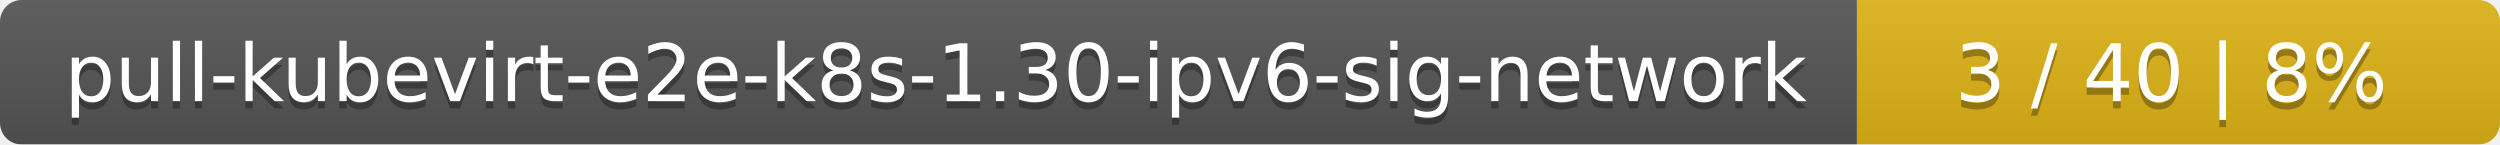
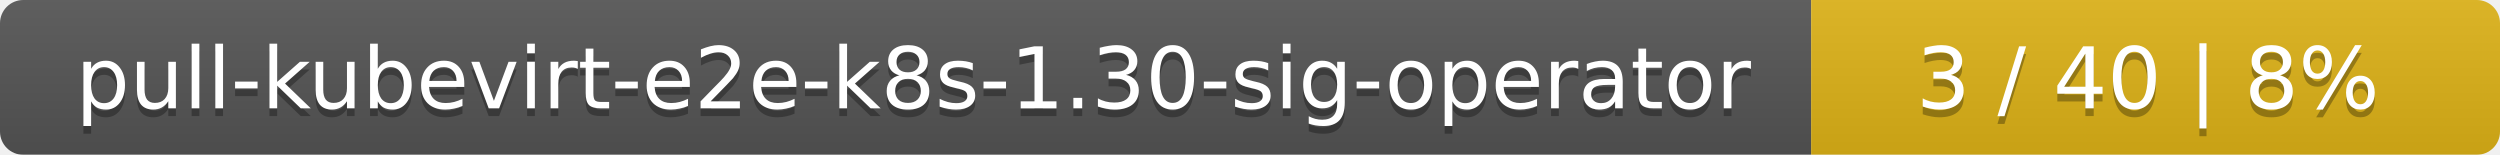
- <svg xmlns="http://www.w3.org/2000/svg" width="346" height="20">
+ <svg xmlns="http://www.w3.org/2000/svg" width="323" height="20">
  <linearGradient id="smooth" x2="0" y2="100%">
    <stop offset="0" stop-color="#bbb" stop-opacity=".1" />
    <stop offset="1" stop-opacity=".1" />
  </linearGradient>
  <mask id="round">
-     <rect width="346" height="20" rx="3" fill="#fff" />
+     <rect width="323" height="20" rx="3" fill="#fff" />
  </mask>
  <g mask="url(#round)">
-     <rect width="257" height="20" fill="#555" />
-     <rect x="257" width="89" height="20" fill="#dfb317" />
-     <rect width="346" height="20" fill="url(#smooth)" />
+     <rect width="234" height="20" fill="#555" />
+     <rect x="234" width="89" height="20" fill="#dfb317" />
+     <rect width="323" height="20" fill="url(#smooth)" />
  </g>
  <g fill="#fff" text-anchor="middle" font-family="DejaVu Sans,Verdana,Geneva,sans-serif" font-size="11">
-     <text x="129.5" y="15" fill="#010101" fill-opacity=".3">pull-kubevirt-e2e-k8s-1.30-ipv6-sig-network</text>
-     <text x="129.5" y="14">pull-kubevirt-e2e-k8s-1.30-ipv6-sig-network</text>
-     <text x="300.5" y="15" fill="#010101" fill-opacity=".3">3 / 40    |    8%</text>
-     <text x="300.5" y="14">3 / 40    |    8%</text>
+     <text x="118" y="15" fill="#010101" fill-opacity=".3">pull-kubevirt-e2e-k8s-1.30-sig-operator</text>
+     <text x="118" y="14">pull-kubevirt-e2e-k8s-1.30-sig-operator</text>
+     <text x="277.5" y="15" fill="#010101" fill-opacity=".3">3 / 40    |    8%</text>
+     <text x="277.5" y="14">3 / 40    |    8%</text>
  </g>
</svg>
